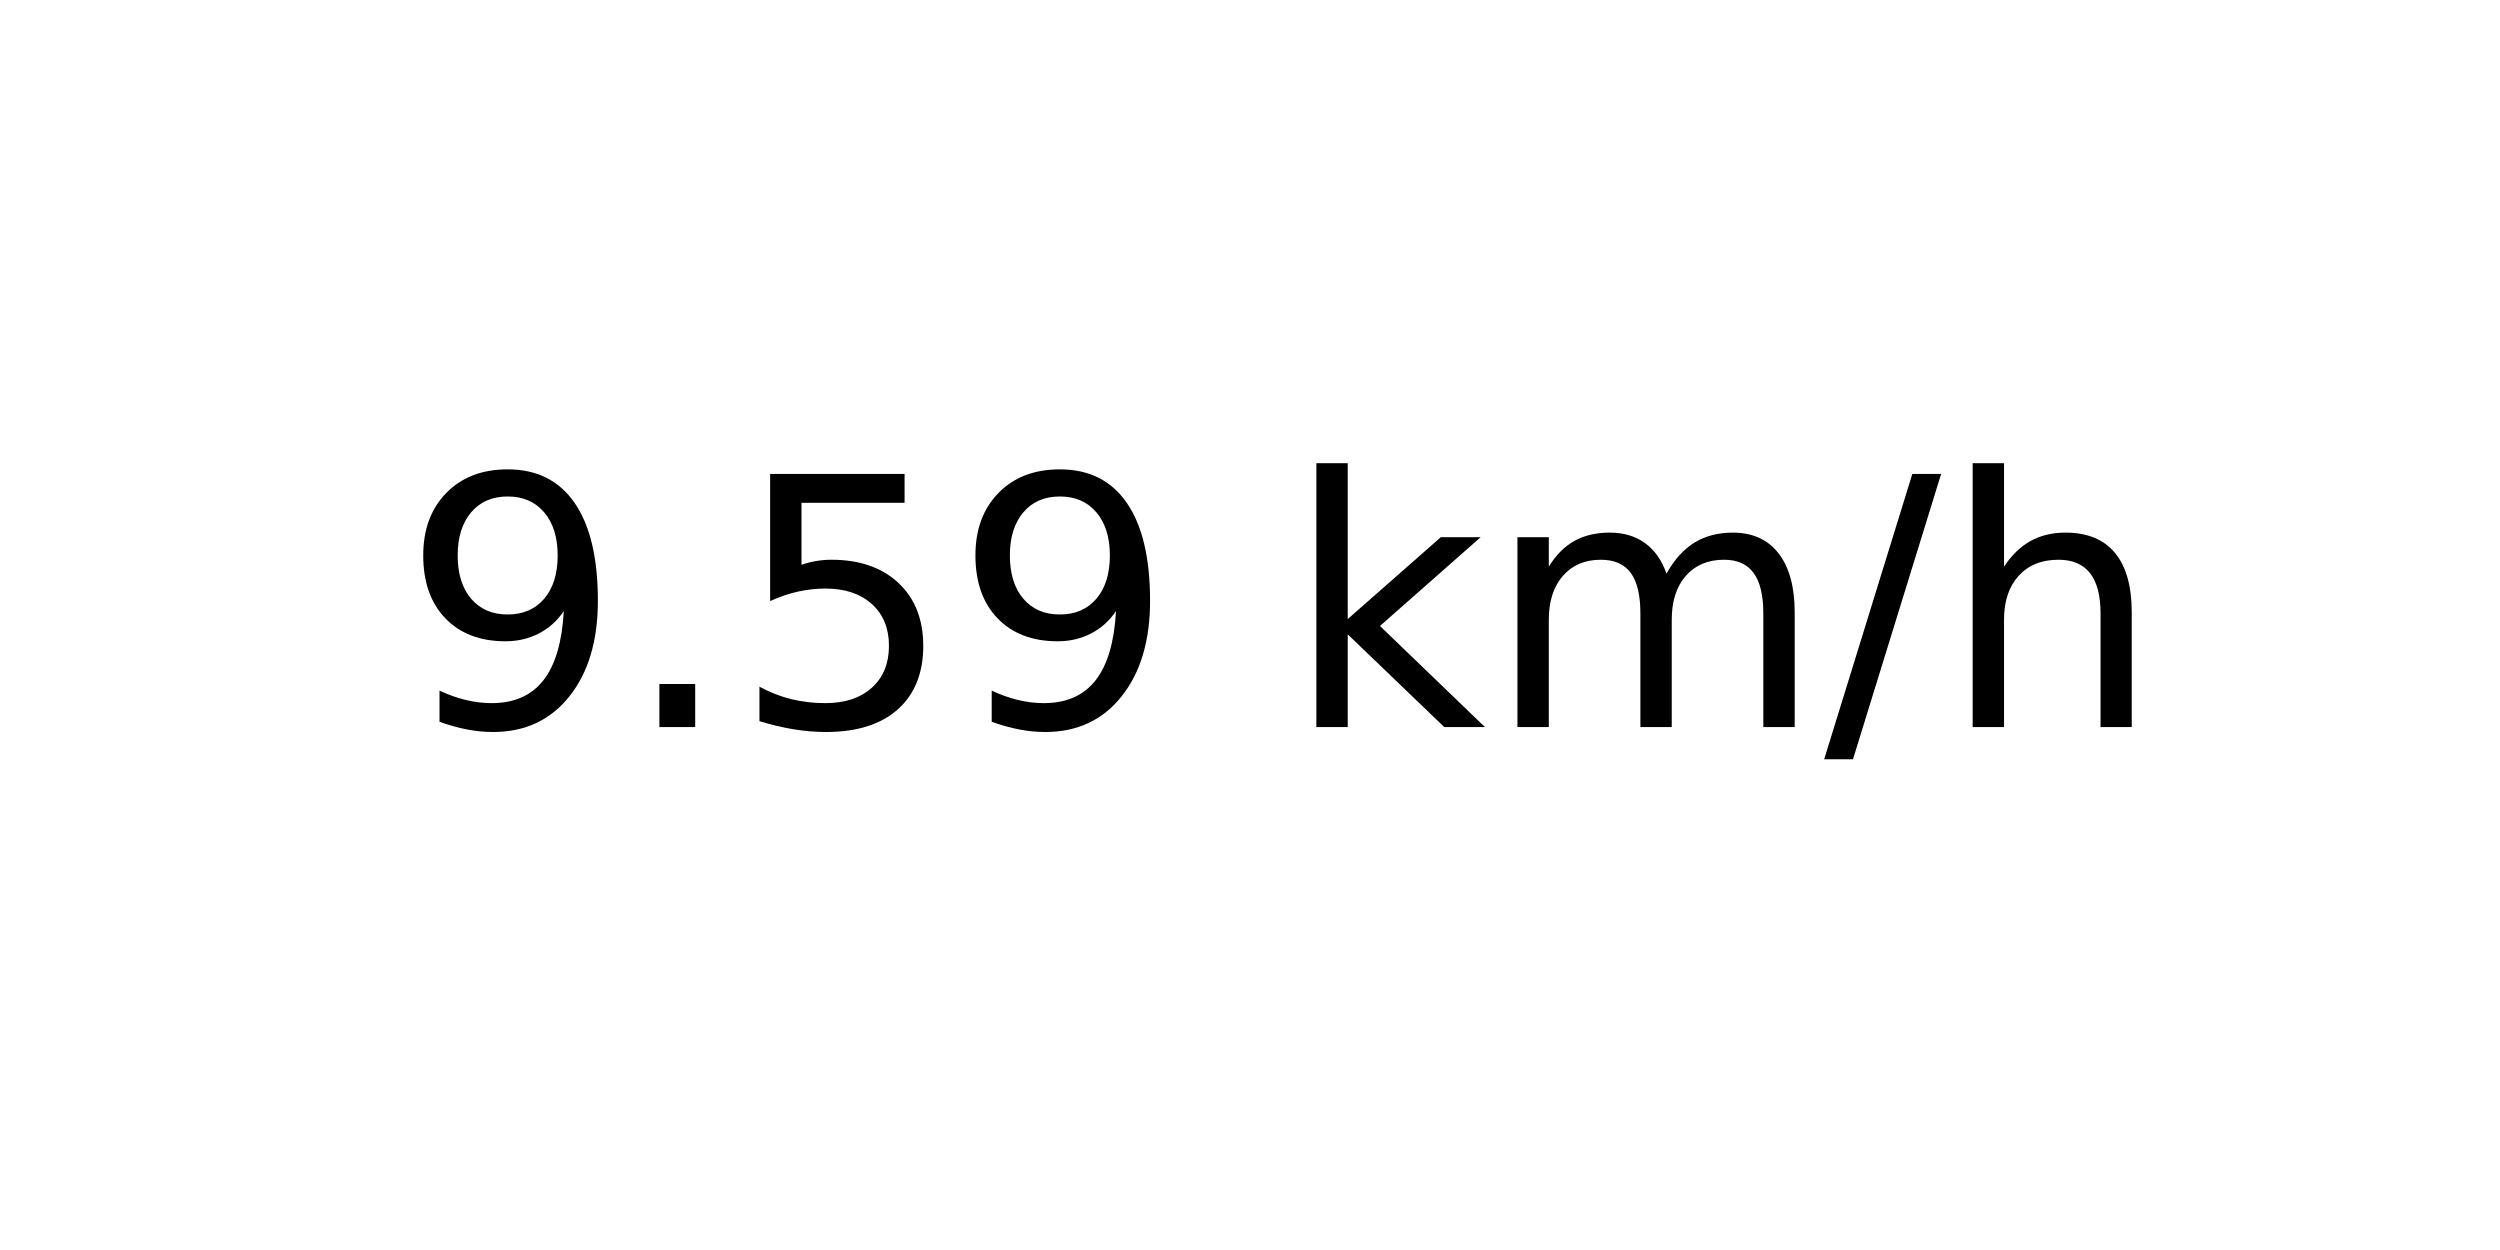
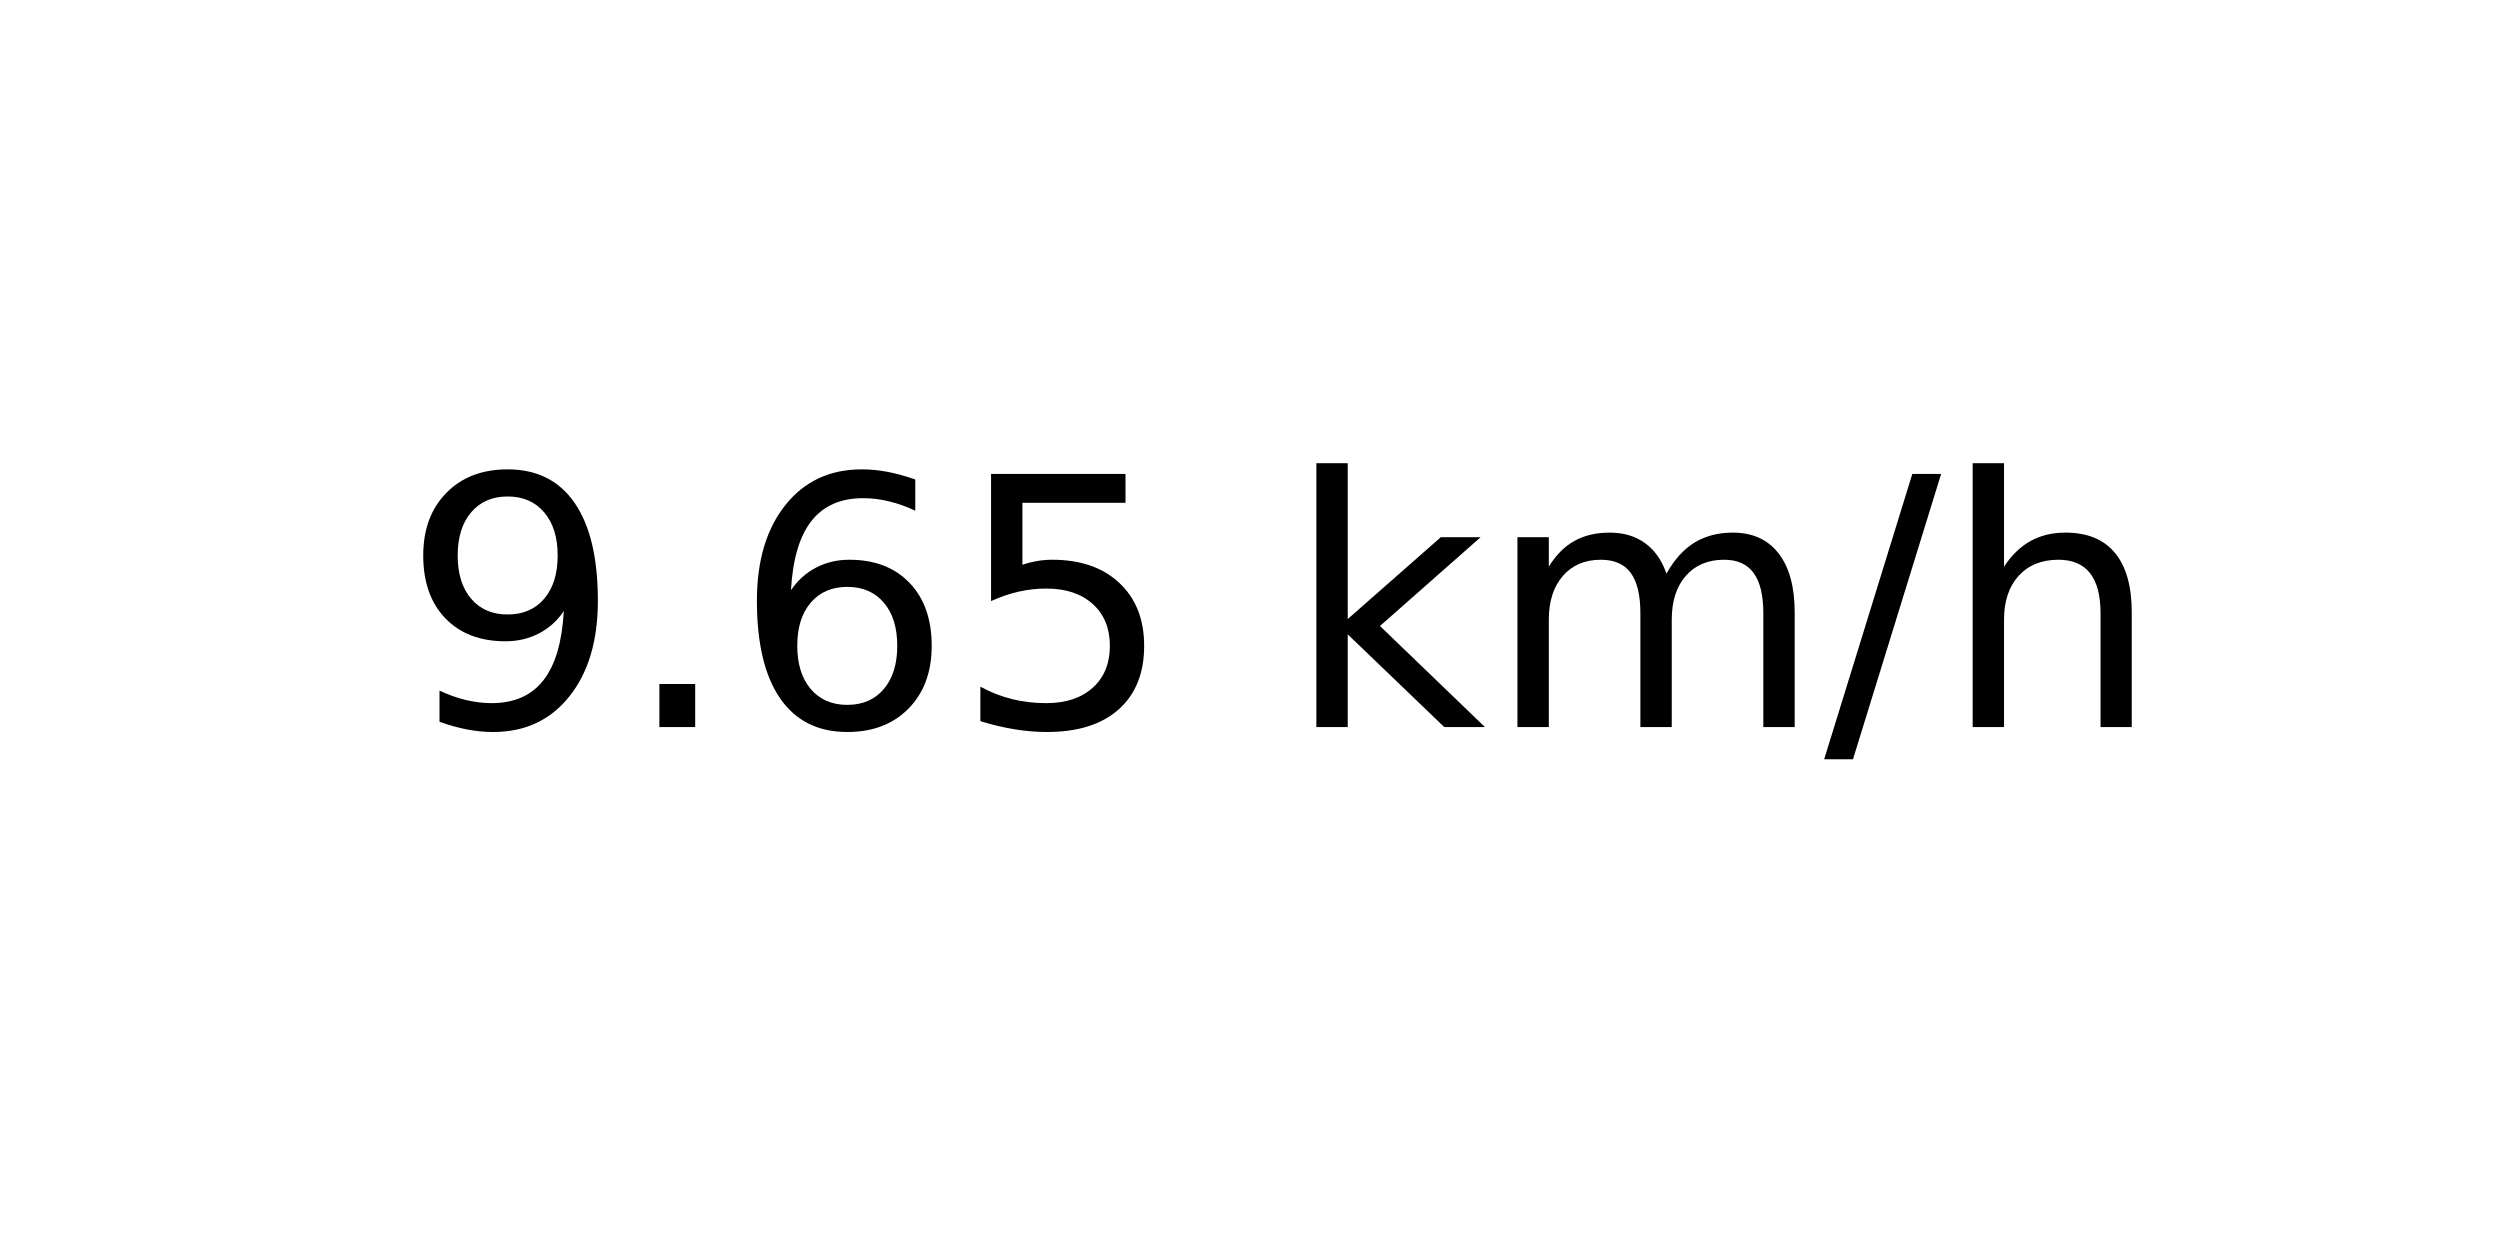
<svg xmlns="http://www.w3.org/2000/svg" xmlns:xlink="http://www.w3.org/1999/xlink" width="72pt" height="36pt" viewBox="0 0 72 36" version="1.1">
  <defs>
    <style type="text/css">*{stroke-linejoin: round; stroke-linecap: butt}</style>
  </defs>
  <g id="figure_1">
    <g id="axes_1">
      <g id="text_1">
        <g transform="translate(11.55937 20.93937) scale(0.1 -0.1)">
          <defs>
            <path id="DejaVuSans-39" d="M 703 97  L 703 672  Q 941 559 1184 500  Q 1428 441 1663 441  Q 2288 441 2617 861  Q 2947 1281 2994 2138  Q 2813 1869 2534 1725  Q 2256 1581 1919 1581  Q 1219 1581 811 2004  Q 403 2428 403 3163  Q 403 3881 828 4315  Q 1253 4750 1959 4750  Q 2769 4750 3195 4129  Q 3622 3509 3622 2328  Q 3622 1225 3098 567  Q 2575 -91 1691 -91  Q 1453 -91 1209 -44  Q 966 3 703 97  z M 1959 2075  Q 2384 2075 2632 2365  Q 2881 2656 2881 3163  Q 2881 3666 2632 3958  Q 2384 4250 1959 4250  Q 1534 4250 1286 3958  Q 1038 3666 1038 3163  Q 1038 2656 1286 2365  Q 1534 2075 1959 2075  z " transform="scale(0.015625)" />
            <path id="DejaVuSans-2e" d="M 684 794  L 1344 794  L 1344 0  L 684 0  L 684 794  z " transform="scale(0.015625)" />
+             <path id="DejaVuSans-36" d="M 2113 2584  Q 1688 2584 1439 2293  Q 1191 2003 1191 1497  Q 1191 994 1439 701  Q 1688 409 2113 409  Q 2538 409 2786 701  Q 3034 994 3034 1497  Q 3034 2003 2786 2293  Q 2538 2584 2113 2584  z M 3366 4563  L 3366 3988  Q 3128 4100 2886 4159  Q 2644 4219 2406 4219  Q 1781 4219 1451 3797  Q 1122 3375 1075 2522  Q 1259 2794 1537 2939  Q 1816 3084 2150 3084  Q 2853 3084 3261 2657  Q 3669 2231 3669 1497  Q 3669 778 3244 343  Q 2819 -91 2113 -91  Q 1303 -91 875 529  Q 447 1150 447 2328  Q 447 3434 972 4092  Q 1497 4750 2381 4750  Q 2619 4750 2861 4703  Q 3103 4656 3366 4563  z " transform="scale(0.015625)" />
            <path id="DejaVuSans-35" d="M 691 4666  L 3169 4666  L 3169 4134  L 1269 4134  L 1269 2991  Q 1406 3038 1543 3061  Q 1681 3084 1819 3084  Q 2600 3084 3056 2656  Q 3513 2228 3513 1497  Q 3513 744 3044 326  Q 2575 -91 1722 -91  Q 1428 -91 1123 -41  Q 819 9 494 109  L 494 744  Q 775 591 1075 516  Q 1375 441 1709 441  Q 2250 441 2565 725  Q 2881 1009 2881 1497  Q 2881 1984 2565 2268  Q 2250 2553 1709 2553  Q 1456 2553 1204 2497  Q 953 2441 691 2322  L 691 4666  z " transform="scale(0.015625)" />
            <path id="DejaVuSans-20" transform="scale(0.015625)" />
            <path id="DejaVuSans-6b" d="M 581 4863  L 1159 4863  L 1159 1991  L 2875 3500  L 3609 3500  L 1753 1863  L 3688 0  L 2938 0  L 1159 1709  L 1159 0  L 581 0  L 581 4863  z " transform="scale(0.015625)" />
            <path id="DejaVuSans-6d" d="M 3328 2828  Q 3544 3216 3844 3400  Q 4144 3584 4550 3584  Q 5097 3584 5394 3201  Q 5691 2819 5691 2113  L 5691 0  L 5113 0  L 5113 2094  Q 5113 2597 4934 2840  Q 4756 3084 4391 3084  Q 3944 3084 3684 2787  Q 3425 2491 3425 1978  L 3425 0  L 2847 0  L 2847 2094  Q 2847 2600 2669 2842  Q 2491 3084 2119 3084  Q 1678 3084 1418 2786  Q 1159 2488 1159 1978  L 1159 0  L 581 0  L 581 3500  L 1159 3500  L 1159 2956  Q 1356 3278 1631 3431  Q 1906 3584 2284 3584  Q 2666 3584 2933 3390  Q 3200 3197 3328 2828  z " transform="scale(0.015625)" />
            <path id="DejaVuSans-2f" d="M 1625 4666  L 2156 4666  L 531 -594  L 0 -594  L 1625 4666  z " transform="scale(0.015625)" />
            <path id="DejaVuSans-68" d="M 3513 2113  L 3513 0  L 2938 0  L 2938 2094  Q 2938 2591 2744 2837  Q 2550 3084 2163 3084  Q 1697 3084 1428 2787  Q 1159 2491 1159 1978  L 1159 0  L 581 0  L 581 4863  L 1159 4863  L 1159 2956  Q 1366 3272 1645 3428  Q 1925 3584 2291 3584  Q 2894 3584 3203 3211  Q 3513 2838 3513 2113  z " transform="scale(0.015625)" />
          </defs>
          <use xlink:href="#DejaVuSans-39" />
          <use xlink:href="#DejaVuSans-2e" x="63.623" />
-           <use xlink:href="#DejaVuSans-35" x="95.41" />
-           <use xlink:href="#DejaVuSans-39" x="159.033" />
+           <use xlink:href="#DejaVuSans-36" x="95.41" />
+           <use xlink:href="#DejaVuSans-35" x="159.033" />
          <use xlink:href="#DejaVuSans-20" x="222.656" />
          <use xlink:href="#DejaVuSans-6b" x="254.443" />
          <use xlink:href="#DejaVuSans-6d" x="312.354" />
          <use xlink:href="#DejaVuSans-2f" x="409.766" />
          <use xlink:href="#DejaVuSans-68" x="443.457" />
        </g>
      </g>
    </g>
  </g>
</svg>
